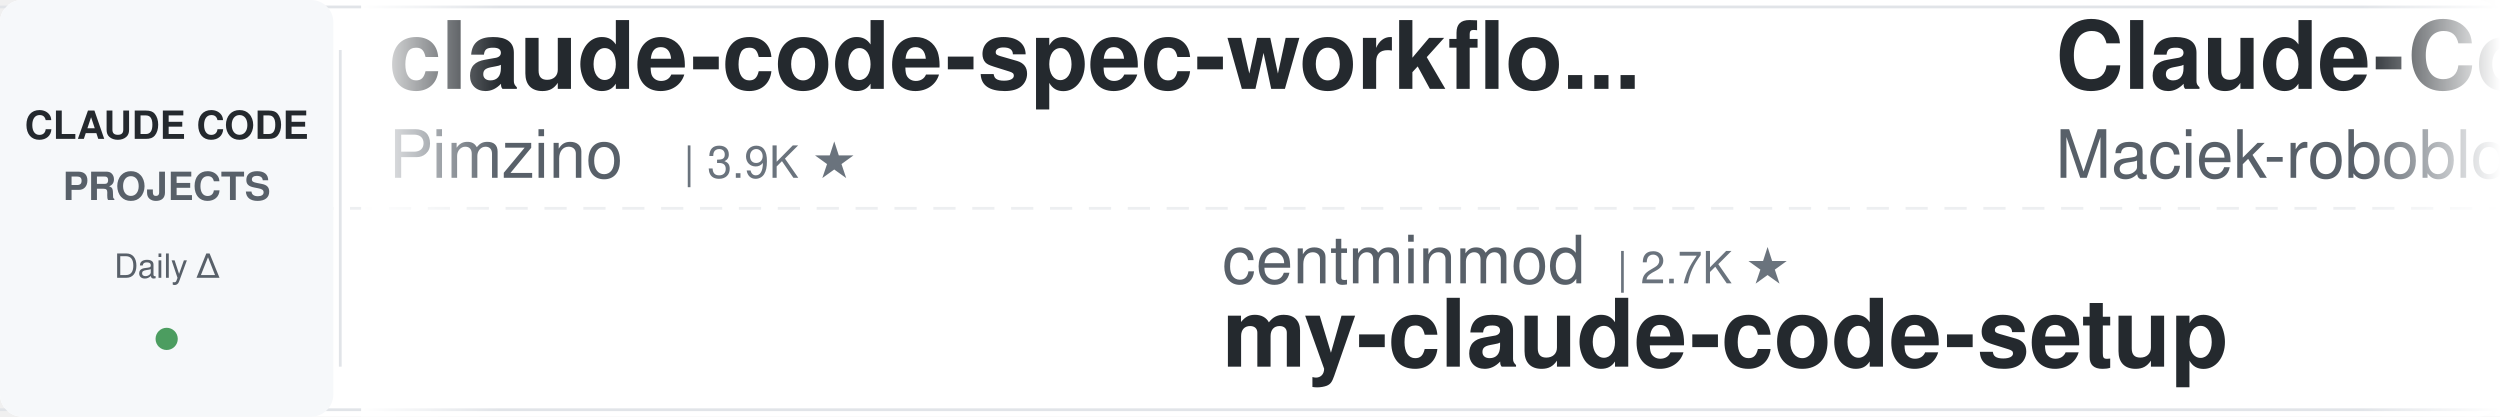
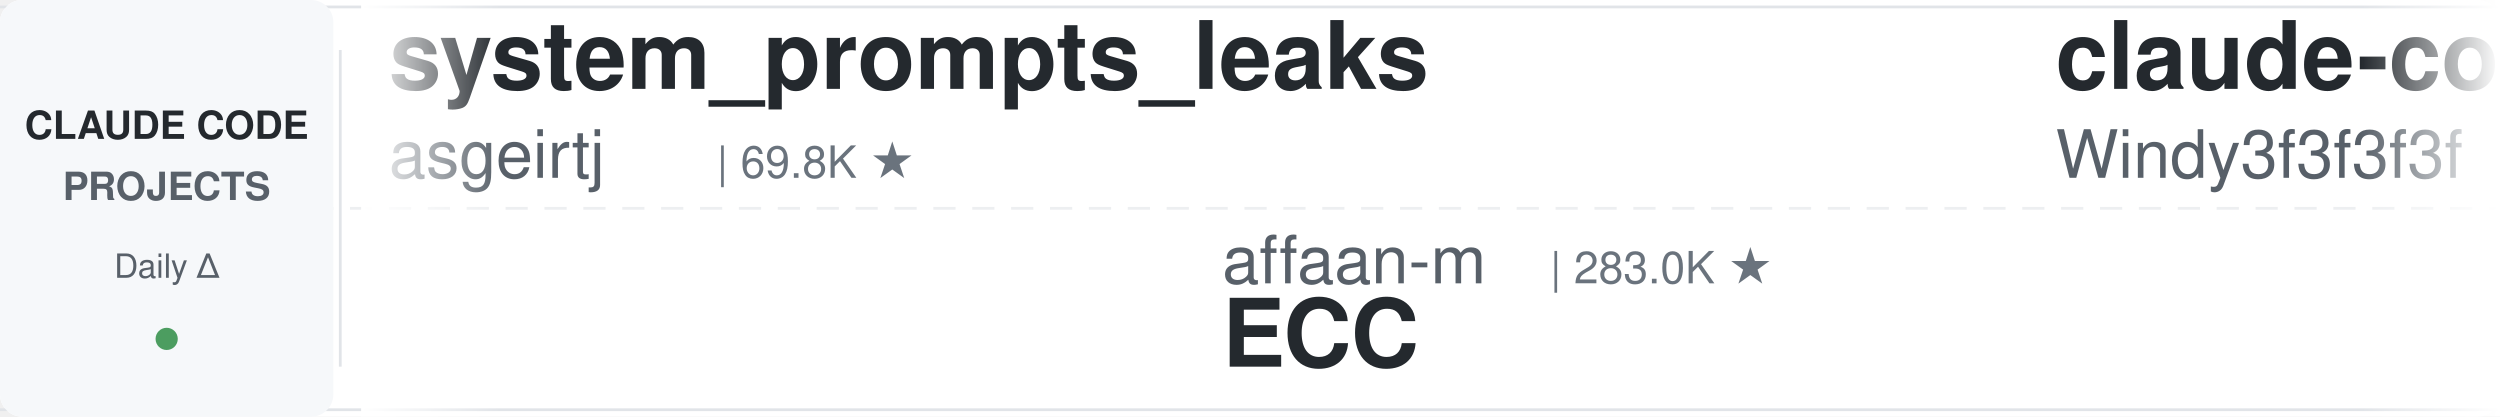
<svg xmlns="http://www.w3.org/2000/svg" width="900" height="150">
  <defs>
    <linearGradient id="leftFade" x1="0%" y1="0%" x2="100%" y2="0%">
      <stop offset="0%" style="stop-color:#ffffff;stop-opacity:1" />
      <stop offset="100%" style="stop-color:#ffffff;stop-opacity:0" />
    </linearGradient>
    <linearGradient id="rightFade" x1="0%" y1="0%" x2="100%" y2="0%">
      <stop offset="0%" style="stop-color:#ffffff;stop-opacity:0" />
      <stop offset="100%" style="stop-color:#ffffff;stop-opacity:1" />
    </linearGradient>
  </defs>
  <rect width="900" height="150" fill="#ffffff" rx="8" />
  <rect x="0" y="2" width="900" height="1" fill="#e1e4e8" />
  <rect x="0" y="147" width="900" height="1" fill="#e1e4e8" />
  <line x1="0" y1="75" x2="900" y2="75" stroke="#e1e4e8" stroke-width="1" stroke-dasharray="8 6" opacity="0.6" />
  <rect x="0" y="0" width="120" height="150" fill="#f6f8fa" rx="8" />
  <text x="60" y="50" font-family="-apple-system, BlinkMacSystemFont, 'Segoe UI', Helvetica, Arial, sans-serif" font-size="14" font-weight="600" fill="#24292e" text-anchor="middle">CLAUDE CODE</text>
  <text x="60" y="72" font-family="-apple-system, BlinkMacSystemFont, 'Segoe UI', Helvetica, Arial, sans-serif" font-size="14" font-weight="600" fill="#586069" text-anchor="middle">PROJECTS</text>
  <text x="60" y="100" font-family="-apple-system, BlinkMacSystemFont, 'Segoe UI', Helvetica, Arial, sans-serif" font-size="12" font-weight="500" fill="#586069" text-anchor="middle">Daily Δ</text>
  <circle cx="60" cy="122" r="4" fill="#22863a" opacity="0.8" />
  <rect x="122" y="18" width="1" height="114" fill="#e1e4e8" />
  <clipPath id="tickerClip">
    <rect x="130" y="0" width="770" height="150" />
  </clipPath>
  <g clip-path="url(#tickerClip)">
    <g id="tickerItems">
      <animateTransform attributeName="transform" attributeType="XML" type="translate" from="0 0" to="-3000 0" dur="54s" repeatCount="indefinite" />
      <g transform="translate(0, 0)">
-         <text x="140" y="32" font-family="-apple-system, BlinkMacSystemFont, 'Segoe UI', Helvetica, Arial, sans-serif" font-size="34" font-weight="600" fill="#24292e">claude-code-spec-workflo...</text>
-         <text x="140" y="64" font-family="-apple-system, BlinkMacSystemFont, 'Segoe UI', Helvetica, Arial, sans-serif" font-size="24" font-weight="400" fill="#586069">Pimzino</text>
-         <text x="246" y="64" font-family="-apple-system, BlinkMacSystemFont, 'Segoe UI', Helvetica, Arial, sans-serif" font-size="16" font-weight="500" fill="#6a737d">| 3.9K ★</text>
-       </g>
-       <g transform="translate(300, 0)">
-         <text x="140" y="102" font-family="-apple-system, BlinkMacSystemFont, 'Segoe UI', Helvetica, Arial, sans-serif" font-size="24" font-weight="400" fill="#586069">centminmod</text>
-         <text x="282" y="102" font-family="-apple-system, BlinkMacSystemFont, 'Segoe UI', Helvetica, Arial, sans-serif" font-size="16" font-weight="500" fill="#6a737d">| 2.7K ★</text>
-         <text x="140" y="132" font-family="-apple-system, BlinkMacSystemFont, 'Segoe UI', Helvetica, Arial, sans-serif" font-size="34" font-weight="600" fill="#24292e">my-claude-code-setup</text>
-       </g>
-       <g transform="translate(600, 0)">
-         <text x="140" y="32" font-family="-apple-system, BlinkMacSystemFont, 'Segoe UI', Helvetica, Arial, sans-serif" font-size="34" font-weight="600" fill="#24292e">Claude-Code-Usage-Monito...</text>
-         <text x="140" y="64" font-family="-apple-system, BlinkMacSystemFont, 'Segoe UI', Helvetica, Arial, sans-serif" font-size="24" font-weight="400" fill="#586069">Maciek-roboblog</text>
-         <text x="342" y="64" font-family="-apple-system, BlinkMacSystemFont, 'Segoe UI', Helvetica, Arial, sans-serif" font-size="16" font-weight="500" fill="#6a737d">| 8.7K ★</text>
-       </g>
-       <g transform="translate(900, 0)">
-         <text x="140" y="102" font-family="-apple-system, BlinkMacSystemFont, 'Segoe UI', Helvetica, Arial, sans-serif" font-size="24" font-weight="400" fill="#586069">disler</text>
-         <text x="234" y="102" font-family="-apple-system, BlinkMacSystemFont, 'Segoe UI', Helvetica, Arial, sans-serif" font-size="16" font-weight="500" fill="#6a737d">| 1.7K ★</text>
-         <text x="140" y="132" font-family="-apple-system, BlinkMacSystemFont, 'Segoe UI', Helvetica, Arial, sans-serif" font-size="34" font-weight="600" fill="#24292e">pi-vs-claude-code</text>
-       </g>
-       <g transform="translate(1200, 0)">
-         <text x="140" y="32" font-family="-apple-system, BlinkMacSystemFont, 'Segoe UI', Helvetica, Arial, sans-serif" font-size="34" font-weight="600" fill="#24292e">arcads-claude-code</text>
-         <text x="140" y="64" font-family="-apple-system, BlinkMacSystemFont, 'Segoe UI', Helvetica, Arial, sans-serif" font-size="24" font-weight="400" fill="#586069">krusemediallc</text>
-         <text x="318" y="64" font-family="-apple-system, BlinkMacSystemFont, 'Segoe UI', Helvetica, Arial, sans-serif" font-size="16" font-weight="500" fill="#6a737d">| 1.6K ★</text>
-       </g>
-       <g transform="translate(1500, 0)">
-         <text x="140" y="102" font-family="-apple-system, BlinkMacSystemFont, 'Segoe UI', Helvetica, Arial, sans-serif" font-size="24" font-weight="400" fill="#586069">andrew-kramer-inno</text>
-         <text x="378" y="102" font-family="-apple-system, BlinkMacSystemFont, 'Segoe UI', Helvetica, Arial, sans-serif" font-size="16" font-weight="500" fill="#6a737d">| 593 ★</text>
-         <text x="140" y="132" font-family="-apple-system, BlinkMacSystemFont, 'Segoe UI', Helvetica, Arial, sans-serif" font-size="34" font-weight="600" fill="#24292e">claude-code-source-build</text>
-       </g>
-       <g transform="translate(1800, 0)">
-         <text x="140" y="32" font-family="-apple-system, BlinkMacSystemFont, 'Segoe UI', Helvetica, Arial, sans-serif" font-size="34" font-weight="600" fill="#24292e">claude-code-system-promp...</text>
-         <text x="140" y="64" font-family="-apple-system, BlinkMacSystemFont, 'Segoe UI', Helvetica, Arial, sans-serif" font-size="24" font-weight="400" fill="#586069">Piebald-AI</text>
-         <text x="282" y="64" font-family="-apple-system, BlinkMacSystemFont, 'Segoe UI', Helvetica, Arial, sans-serif" font-size="16" font-weight="500" fill="#6a737d">| 12.9K ★</text>
-       </g>
-       <g transform="translate(2100, 0)">
-         <text x="140" y="102" font-family="-apple-system, BlinkMacSystemFont, 'Segoe UI', Helvetica, Arial, sans-serif" font-size="24" font-weight="400" fill="#586069">nicedreamzapp</text>
-         <text x="318" y="102" font-family="-apple-system, BlinkMacSystemFont, 'Segoe UI', Helvetica, Arial, sans-serif" font-size="16" font-weight="500" fill="#6a737d">| 3.4K ★</text>
-         <text x="140" y="132" font-family="-apple-system, BlinkMacSystemFont, 'Segoe UI', Helvetica, Arial, sans-serif" font-size="34" font-weight="600" fill="#24292e">claude-code-local</text>
-       </g>
-       <g transform="translate(2400, 0)">
        <text x="140" y="32" font-family="-apple-system, BlinkMacSystemFont, 'Segoe UI', Helvetica, Arial, sans-serif" font-size="34" font-weight="600" fill="#24292e">system_prompts_leaks</text>
        <text x="140" y="64" font-family="-apple-system, BlinkMacSystemFont, 'Segoe UI', Helvetica, Arial, sans-serif" font-size="24" font-weight="400" fill="#586069">asgeirtj</text>
        <text x="258" y="64" font-family="-apple-system, BlinkMacSystemFont, 'Segoe UI', Helvetica, Arial, sans-serif" font-size="16" font-weight="500" fill="#6a737d">| 69.8K ★</text>
      </g>
+       <g transform="translate(300, 0)">
+         <text x="140" y="102" font-family="-apple-system, BlinkMacSystemFont, 'Segoe UI', Helvetica, Arial, sans-serif" font-size="24" font-weight="400" fill="#586069">affaan-m</text>
+         <text x="258" y="102" font-family="-apple-system, BlinkMacSystemFont, 'Segoe UI', Helvetica, Arial, sans-serif" font-size="16" font-weight="500" fill="#6a737d">| 283.0K ★</text>
+         <text x="140" y="132" font-family="-apple-system, BlinkMacSystemFont, 'Segoe UI', Helvetica, Arial, sans-serif" font-size="34" font-weight="600" fill="#24292e">ECC</text>
+       </g>
+       <g transform="translate(600, 0)">
+         <text x="140" y="32" font-family="-apple-system, BlinkMacSystemFont, 'Segoe UI', Helvetica, Arial, sans-serif" font-size="34" font-weight="600" fill="#24292e">claude-code-from-scratch</text>
+         <text x="140" y="64" font-family="-apple-system, BlinkMacSystemFont, 'Segoe UI', Helvetica, Arial, sans-serif" font-size="24" font-weight="400" fill="#586069">Windy3f3f3f3f</text>
+         <text x="318" y="64" font-family="-apple-system, BlinkMacSystemFont, 'Segoe UI', Helvetica, Arial, sans-serif" font-size="16" font-weight="500" fill="#6a737d">| 2.8K ★</text>
+       </g>
+       <g transform="translate(900, 0)">
+         <text x="140" y="102" font-family="-apple-system, BlinkMacSystemFont, 'Segoe UI', Helvetica, Arial, sans-serif" font-size="24" font-weight="400" fill="#586069">digitalsamba</text>
+         <text x="306" y="102" font-family="-apple-system, BlinkMacSystemFont, 'Segoe UI', Helvetica, Arial, sans-serif" font-size="16" font-weight="500" fill="#6a737d">| 2.3K ★</text>
+         <text x="140" y="132" font-family="-apple-system, BlinkMacSystemFont, 'Segoe UI', Helvetica, Arial, sans-serif" font-size="34" font-weight="600" fill="#24292e">claude-code-video-toolki...</text>
+       </g>
+       <g transform="translate(1200, 0)">
+         <text x="140" y="32" font-family="-apple-system, BlinkMacSystemFont, 'Segoe UI', Helvetica, Arial, sans-serif" font-size="34" font-weight="600" fill="#24292e">awesome-claude-code-plug...</text>
+         <text x="140" y="64" font-family="-apple-system, BlinkMacSystemFont, 'Segoe UI', Helvetica, Arial, sans-serif" font-size="24" font-weight="400" fill="#586069">ccplugins</text>
+         <text x="270" y="64" font-family="-apple-system, BlinkMacSystemFont, 'Segoe UI', Helvetica, Arial, sans-serif" font-size="16" font-weight="500" fill="#6a737d">| 977 ★</text>
+       </g>
+       <g transform="translate(1500, 0)">
+         <text x="140" y="102" font-family="-apple-system, BlinkMacSystemFont, 'Segoe UI', Helvetica, Arial, sans-serif" font-size="24" font-weight="400" fill="#586069">anthropics</text>
+         <text x="282" y="102" font-family="-apple-system, BlinkMacSystemFont, 'Segoe UI', Helvetica, Arial, sans-serif" font-size="16" font-weight="500" fill="#6a737d">| 181.9K ★</text>
+         <text x="140" y="132" font-family="-apple-system, BlinkMacSystemFont, 'Segoe UI', Helvetica, Arial, sans-serif" font-size="34" font-weight="600" fill="#24292e">skills</text>
+       </g>
+       <g transform="translate(1800, 0)">
+         <text x="140" y="32" font-family="-apple-system, BlinkMacSystemFont, 'Segoe UI', Helvetica, Arial, sans-serif" font-size="34" font-weight="600" fill="#24292e">claude-code-source</text>
+         <text x="140" y="64" font-family="-apple-system, BlinkMacSystemFont, 'Segoe UI', Helvetica, Arial, sans-serif" font-size="24" font-weight="400" fill="#586069">JrCx7scC</text>
+         <text x="258" y="64" font-family="-apple-system, BlinkMacSystemFont, 'Segoe UI', Helvetica, Arial, sans-serif" font-size="16" font-weight="500" fill="#6a737d">| 376 ★</text>
+       </g>
+       <g transform="translate(2100, 0)">
+         <text x="140" y="102" font-family="-apple-system, BlinkMacSystemFont, 'Segoe UI', Helvetica, Arial, sans-serif" font-size="24" font-weight="400" fill="#586069">anthropics</text>
+         <text x="282" y="102" font-family="-apple-system, BlinkMacSystemFont, 'Segoe UI', Helvetica, Arial, sans-serif" font-size="16" font-weight="500" fill="#6a737d">| 1.0K ★</text>
+         <text x="140" y="132" font-family="-apple-system, BlinkMacSystemFont, 'Segoe UI', Helvetica, Arial, sans-serif" font-size="34" font-weight="600" fill="#24292e">claude-code-base-action</text>
+       </g>
+       <g transform="translate(2400, 0)">
+         <text x="140" y="32" font-family="-apple-system, BlinkMacSystemFont, 'Segoe UI', Helvetica, Arial, sans-serif" font-size="34" font-weight="600" fill="#24292e">claude-code-rev</text>
+         <text x="140" y="64" font-family="-apple-system, BlinkMacSystemFont, 'Segoe UI', Helvetica, Arial, sans-serif" font-size="24" font-weight="400" fill="#586069">oboard</text>
+         <text x="234" y="64" font-family="-apple-system, BlinkMacSystemFont, 'Segoe UI', Helvetica, Arial, sans-serif" font-size="16" font-weight="500" fill="#6a737d">| 3.3K ★</text>
+       </g>
      <g transform="translate(2700, 0)">
-         <text x="140" y="102" font-family="-apple-system, BlinkMacSystemFont, 'Segoe UI', Helvetica, Arial, sans-serif" font-size="24" font-weight="400" fill="#586069">techjarves</text>
-         <text x="282" y="102" font-family="-apple-system, BlinkMacSystemFont, 'Segoe UI', Helvetica, Arial, sans-serif" font-size="16" font-weight="500" fill="#6a737d">| 1.6K ★</text>
-         <text x="140" y="132" font-family="-apple-system, BlinkMacSystemFont, 'Segoe UI', Helvetica, Arial, sans-serif" font-size="34" font-weight="600" fill="#24292e">ClaudeCode-Portable</text>
+         <text x="140" y="102" font-family="-apple-system, BlinkMacSystemFont, 'Segoe UI', Helvetica, Arial, sans-serif" font-size="24" font-weight="400" fill="#586069">diet103</text>
+         <text x="246" y="102" font-family="-apple-system, BlinkMacSystemFont, 'Segoe UI', Helvetica, Arial, sans-serif" font-size="16" font-weight="500" fill="#6a737d">| 10.0K ★</text>
+         <text x="140" y="132" font-family="-apple-system, BlinkMacSystemFont, 'Segoe UI', Helvetica, Arial, sans-serif" font-size="34" font-weight="600" fill="#24292e">claude-code-infrastructu...</text>
      </g>
      <g transform="translate(3000, 0)">
-         <text x="140" y="32" font-family="-apple-system, BlinkMacSystemFont, 'Segoe UI', Helvetica, Arial, sans-serif" font-size="34" font-weight="600" fill="#24292e">claude-code-spec-workflo...</text>
-         <text x="140" y="64" font-family="-apple-system, BlinkMacSystemFont, 'Segoe UI', Helvetica, Arial, sans-serif" font-size="24" font-weight="400" fill="#586069">Pimzino</text>
-         <text x="246" y="64" font-family="-apple-system, BlinkMacSystemFont, 'Segoe UI', Helvetica, Arial, sans-serif" font-size="16" font-weight="500" fill="#6a737d">| 3.9K ★</text>
+         <text x="140" y="32" font-family="-apple-system, BlinkMacSystemFont, 'Segoe UI', Helvetica, Arial, sans-serif" font-size="34" font-weight="600" fill="#24292e">system_prompts_leaks</text>
+         <text x="140" y="64" font-family="-apple-system, BlinkMacSystemFont, 'Segoe UI', Helvetica, Arial, sans-serif" font-size="24" font-weight="400" fill="#586069">asgeirtj</text>
+         <text x="258" y="64" font-family="-apple-system, BlinkMacSystemFont, 'Segoe UI', Helvetica, Arial, sans-serif" font-size="16" font-weight="500" fill="#6a737d">| 69.8K ★</text>
      </g>
      <g transform="translate(3300, 0)">
-         <text x="140" y="102" font-family="-apple-system, BlinkMacSystemFont, 'Segoe UI', Helvetica, Arial, sans-serif" font-size="24" font-weight="400" fill="#586069">centminmod</text>
-         <text x="282" y="102" font-family="-apple-system, BlinkMacSystemFont, 'Segoe UI', Helvetica, Arial, sans-serif" font-size="16" font-weight="500" fill="#6a737d">| 2.7K ★</text>
-         <text x="140" y="132" font-family="-apple-system, BlinkMacSystemFont, 'Segoe UI', Helvetica, Arial, sans-serif" font-size="34" font-weight="600" fill="#24292e">my-claude-code-setup</text>
+         <text x="140" y="102" font-family="-apple-system, BlinkMacSystemFont, 'Segoe UI', Helvetica, Arial, sans-serif" font-size="24" font-weight="400" fill="#586069">affaan-m</text>
+         <text x="258" y="102" font-family="-apple-system, BlinkMacSystemFont, 'Segoe UI', Helvetica, Arial, sans-serif" font-size="16" font-weight="500" fill="#6a737d">| 283.0K ★</text>
+         <text x="140" y="132" font-family="-apple-system, BlinkMacSystemFont, 'Segoe UI', Helvetica, Arial, sans-serif" font-size="34" font-weight="600" fill="#24292e">ECC</text>
      </g>
      <g transform="translate(3600, 0)">
-         <text x="140" y="32" font-family="-apple-system, BlinkMacSystemFont, 'Segoe UI', Helvetica, Arial, sans-serif" font-size="34" font-weight="600" fill="#24292e">Claude-Code-Usage-Monito...</text>
-         <text x="140" y="64" font-family="-apple-system, BlinkMacSystemFont, 'Segoe UI', Helvetica, Arial, sans-serif" font-size="24" font-weight="400" fill="#586069">Maciek-roboblog</text>
-         <text x="342" y="64" font-family="-apple-system, BlinkMacSystemFont, 'Segoe UI', Helvetica, Arial, sans-serif" font-size="16" font-weight="500" fill="#6a737d">| 8.7K ★</text>
+         <text x="140" y="32" font-family="-apple-system, BlinkMacSystemFont, 'Segoe UI', Helvetica, Arial, sans-serif" font-size="34" font-weight="600" fill="#24292e">claude-code-from-scratch</text>
+         <text x="140" y="64" font-family="-apple-system, BlinkMacSystemFont, 'Segoe UI', Helvetica, Arial, sans-serif" font-size="24" font-weight="400" fill="#586069">Windy3f3f3f3f</text>
+         <text x="318" y="64" font-family="-apple-system, BlinkMacSystemFont, 'Segoe UI', Helvetica, Arial, sans-serif" font-size="16" font-weight="500" fill="#6a737d">| 2.8K ★</text>
      </g>
      <g transform="translate(3900, 0)">
-         <text x="140" y="102" font-family="-apple-system, BlinkMacSystemFont, 'Segoe UI', Helvetica, Arial, sans-serif" font-size="24" font-weight="400" fill="#586069">disler</text>
-         <text x="234" y="102" font-family="-apple-system, BlinkMacSystemFont, 'Segoe UI', Helvetica, Arial, sans-serif" font-size="16" font-weight="500" fill="#6a737d">| 1.7K ★</text>
-         <text x="140" y="132" font-family="-apple-system, BlinkMacSystemFont, 'Segoe UI', Helvetica, Arial, sans-serif" font-size="34" font-weight="600" fill="#24292e">pi-vs-claude-code</text>
+         <text x="140" y="102" font-family="-apple-system, BlinkMacSystemFont, 'Segoe UI', Helvetica, Arial, sans-serif" font-size="24" font-weight="400" fill="#586069">digitalsamba</text>
+         <text x="306" y="102" font-family="-apple-system, BlinkMacSystemFont, 'Segoe UI', Helvetica, Arial, sans-serif" font-size="16" font-weight="500" fill="#6a737d">| 2.3K ★</text>
+         <text x="140" y="132" font-family="-apple-system, BlinkMacSystemFont, 'Segoe UI', Helvetica, Arial, sans-serif" font-size="34" font-weight="600" fill="#24292e">claude-code-video-toolki...</text>
      </g>
    </g>
  </g>
  <rect x="130" y="0" width="50" height="150" fill="url(#leftFade)" />
  <rect x="850" y="0" width="50" height="150" fill="url(#rightFade)" />
</svg>
